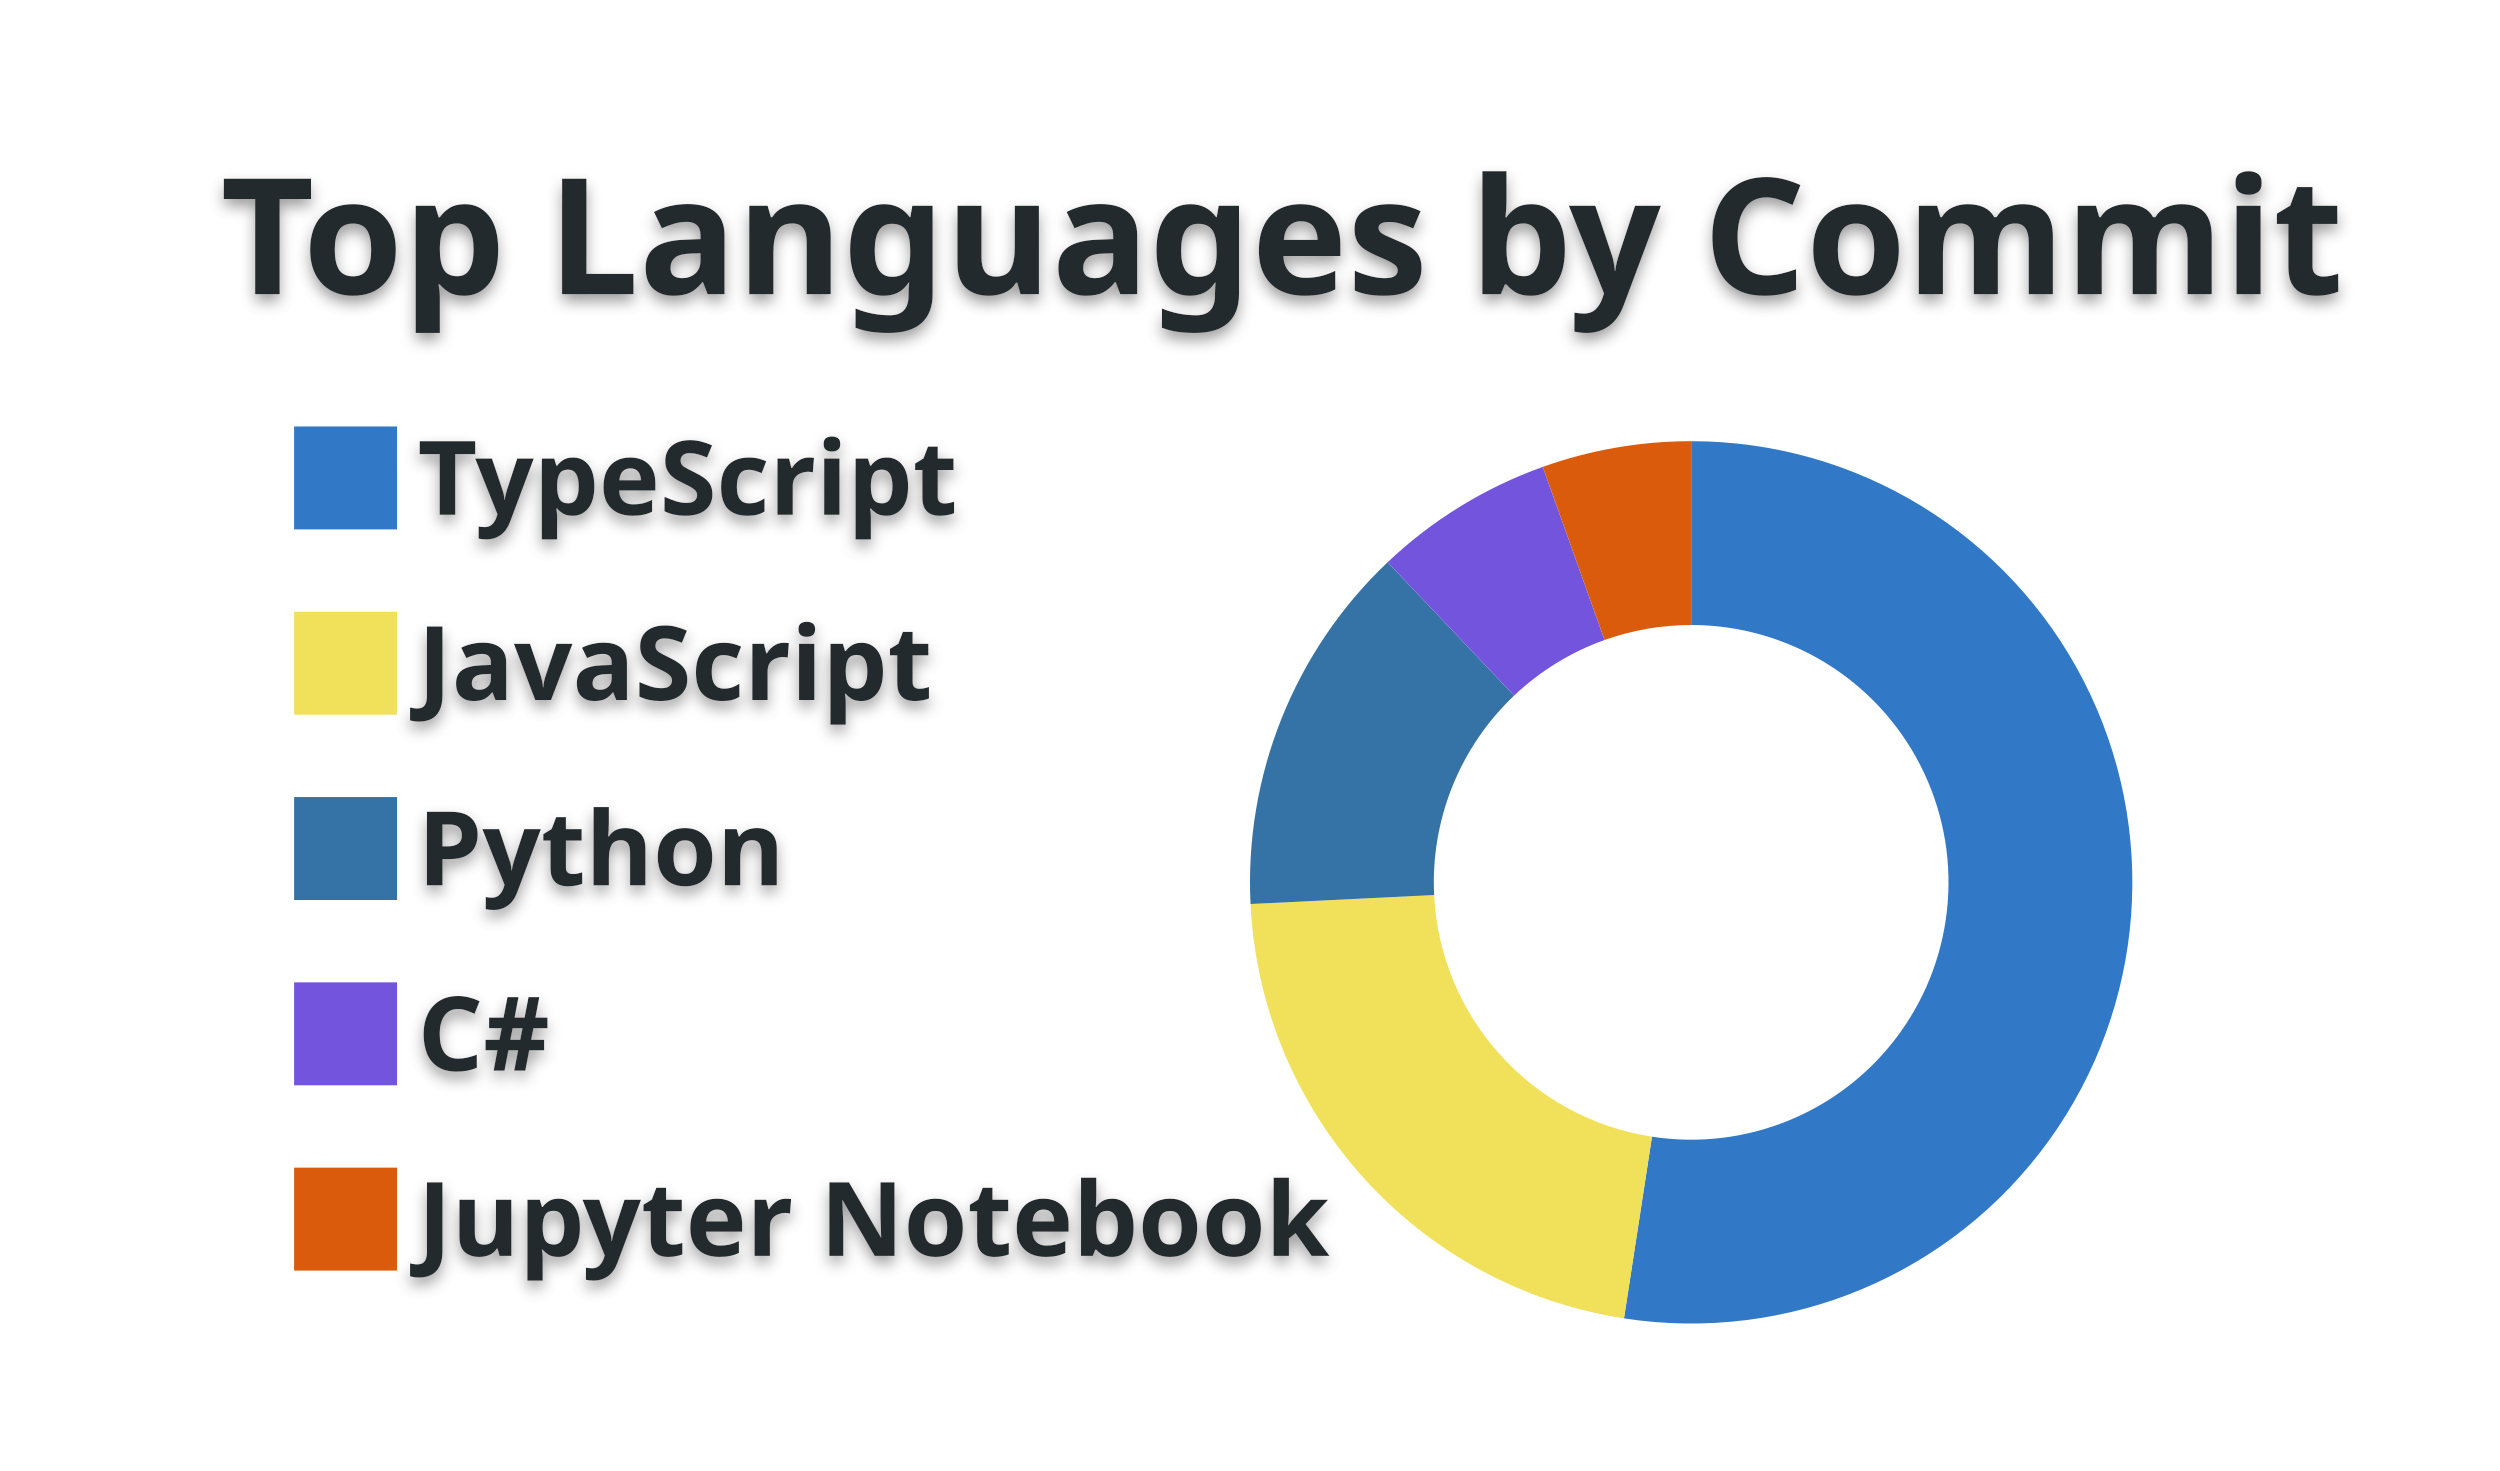
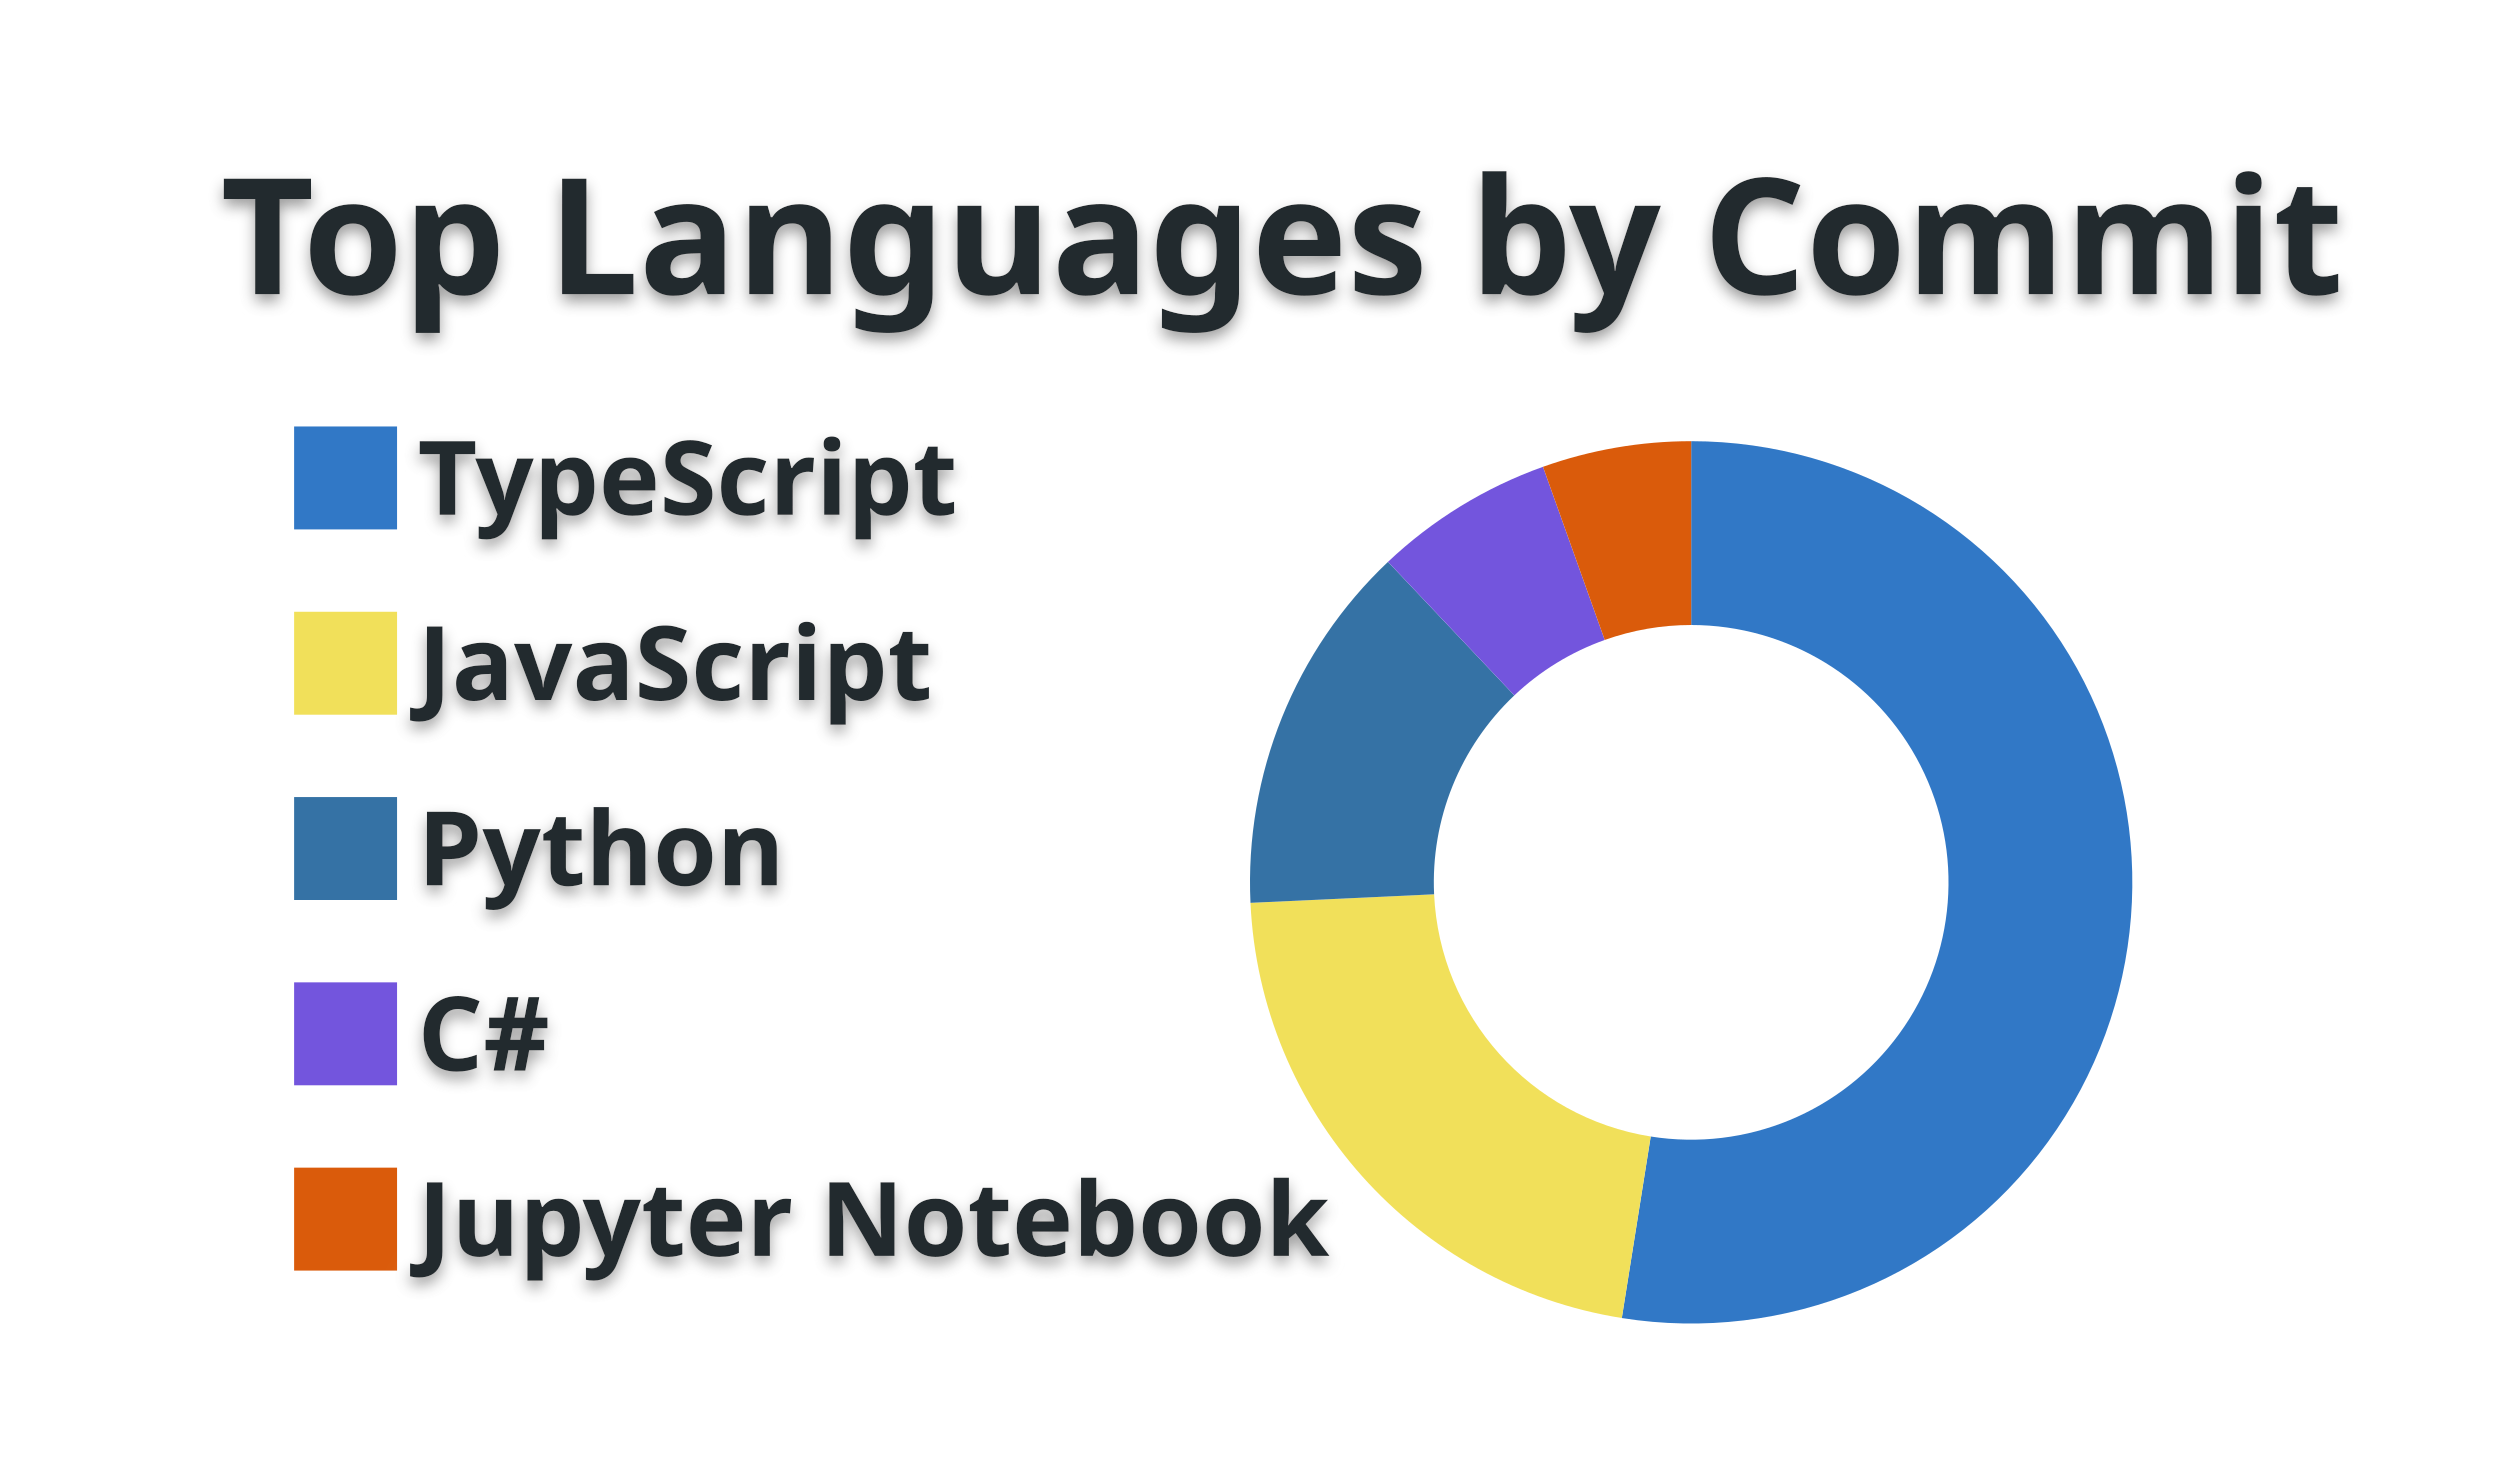
<svg xmlns="http://www.w3.org/2000/svg" width="340" height="200" viewBox="0 0 340 200">
  <style>* {
          font-family: 'Segoe UI', Ubuntu, "Helvetica Neue", Sans-Serif
        }
        text {
          font-weight: 600;
          filter: drop-shadow(0 1px 1px rgba(0, 0, 0, 0.65)) drop-shadow(0 0 1px rgba(255, 255, 255, 0.55));
        }</style>
  <g class="gpsc-root">
    <rect x="1" y="1" rx="5" ry="5" height="99%" width="99.412%" stroke="#000000" stroke-width="1" fill="#ffffff00" stroke-opacity="0" />
    <text x="30" y="40" class="gpsc-item" style="--gpsc-i: 0; font-size: 22px; fill: #24292e;">Top Languages by Commit</text>
    <g transform="translate(0,40)">
      <g transform="translate(40,0)">
        <rect y="18" width="14" height="14" class="gpsc-item" style="--gpsc-i: 0; stroke-width: 1px;" fill="#3178c6" stroke="#ffffff00" />
        <rect y="43.2" width="14" height="14" class="gpsc-item" style="--gpsc-i: 1; stroke-width: 1px;" fill="#f1e05a" stroke="#ffffff00" />
        <rect y="68.4" width="14" height="14" class="gpsc-item" style="--gpsc-i: 2; stroke-width: 1px;" fill="#3572A5" stroke="#ffffff00" />
        <rect y="93.6" width="14" height="14" class="gpsc-item" style="--gpsc-i: 3; stroke-width: 1px;" fill="#7355dd" stroke="#ffffff00" />
        <rect y="118.8" width="14" height="14" class="gpsc-item" style="--gpsc-i: 4; stroke-width: 1px;" fill="#DA5B0B" stroke="#ffffff00" />
        <text x="16.8" y="30" class="gpsc-item" style="--gpsc-i: 0; fill: #24292e; font-size: 14px;">TypeScript</text>
        <text x="16.8" y="55.2" class="gpsc-item" style="--gpsc-i: 1; fill: #24292e; font-size: 14px;">JavaScript</text>
        <text x="16.8" y="80.4" class="gpsc-item" style="--gpsc-i: 2; fill: #24292e; font-size: 14px;">Python</text>
        <text x="16.8" y="105.6" class="gpsc-item" style="--gpsc-i: 3; fill: #24292e; font-size: 14px;">C#</text>
        <text x="16.8" y="130.8" class="gpsc-item" style="--gpsc-i: 4; fill: #24292e; font-size: 14px;">Jupyter Notebook</text>
      </g>
      <g transform="translate( 230, 80 )">
        <g class="arc" style="--gpsc-i: 0;">
-           <path d="M3.67394039744206e-15,-60A60,60,0,1,1,-9.139,59.3L-5.331,34.592A35,35,0,1,0,2.1431318985078682e-15,-35Z" style="fill: #3178c6; stroke-width: 2px;" stroke="#ffffff00" />
+           <path d="M3.67394039744206e-15,-60A60,60,0,1,1,-9.434,59.254L-5.503,34.565A35,35,0,1,0,2.1431318985078682e-15,-35Z" style="fill: #3178c6; stroke-width: 2px;" stroke="#ffffff00" />
        </g>
        <g class="arc" style="--gpsc-i: 1;">
-           <path d="M-9.139,59.3A60,60,0,0,1,-59.928,2.947L-34.958,1.719A35,35,0,0,0,-5.331,34.592Z" style="fill: #f1e05a; stroke-width: 2px;" stroke="#ffffff00" />
+           <path d="M-9.434,59.254A60,60,0,0,1,-59.935,2.786L-34.962,1.625A35,35,0,0,0,-5.503,34.565Z" style="fill: #f1e05a; stroke-width: 2px;" stroke="#ffffff00" />
        </g>
        <g class="arc" style="--gpsc-i: 2;">
-           <path d="M-59.928,2.947A60,60,0,0,1,-41.287,-43.536L-24.084,-25.396A35,35,0,0,0,-34.958,1.719Z" style="fill: #3572A5; stroke-width: 2px;" stroke="#ffffff00" />
+           <path d="M-59.935,2.786A60,60,0,0,1,-41.232,-43.588L-24.052,-25.427A35,35,0,0,0,-34.962,1.625Z" style="fill: #3572A5; stroke-width: 2px;" stroke="#ffffff00" />
        </g>
        <g class="arc" style="--gpsc-i: 3;">
-           <path d="M-41.287,-43.536A60,60,0,0,1,-20.187,-56.502L-11.776,-32.96A35,35,0,0,0,-24.084,-25.396Z" style="fill: #7355dd; stroke-width: 2px;" stroke="#ffffff00" />
+           <path d="M-41.232,-43.588A60,60,0,0,1,-20.154,-56.514L-11.757,-32.966A35,35,0,0,0,-24.052,-25.427Z" style="fill: #7355dd; stroke-width: 2px;" stroke="#ffffff00" />
        </g>
        <g class="arc" style="--gpsc-i: 4;">
-           <path d="M-20.187,-56.502A60,60,0,0,1,-1.1021821192326178e-14,-60L-6.429395695523604e-15,-35A35,35,0,0,0,-11.776,-32.96Z" style="fill: #DA5B0B; stroke-width: 2px;" stroke="#ffffff00" />
+           <path d="M-20.154,-56.514A60,60,0,0,1,-1.1021821192326178e-14,-60L-6.429395695523604e-15,-35A35,35,0,0,0,-11.757,-32.966Z" style="fill: #DA5B0B; stroke-width: 2px;" stroke="#ffffff00" />
        </g>
      </g>
    </g>
  </g>
</svg>
